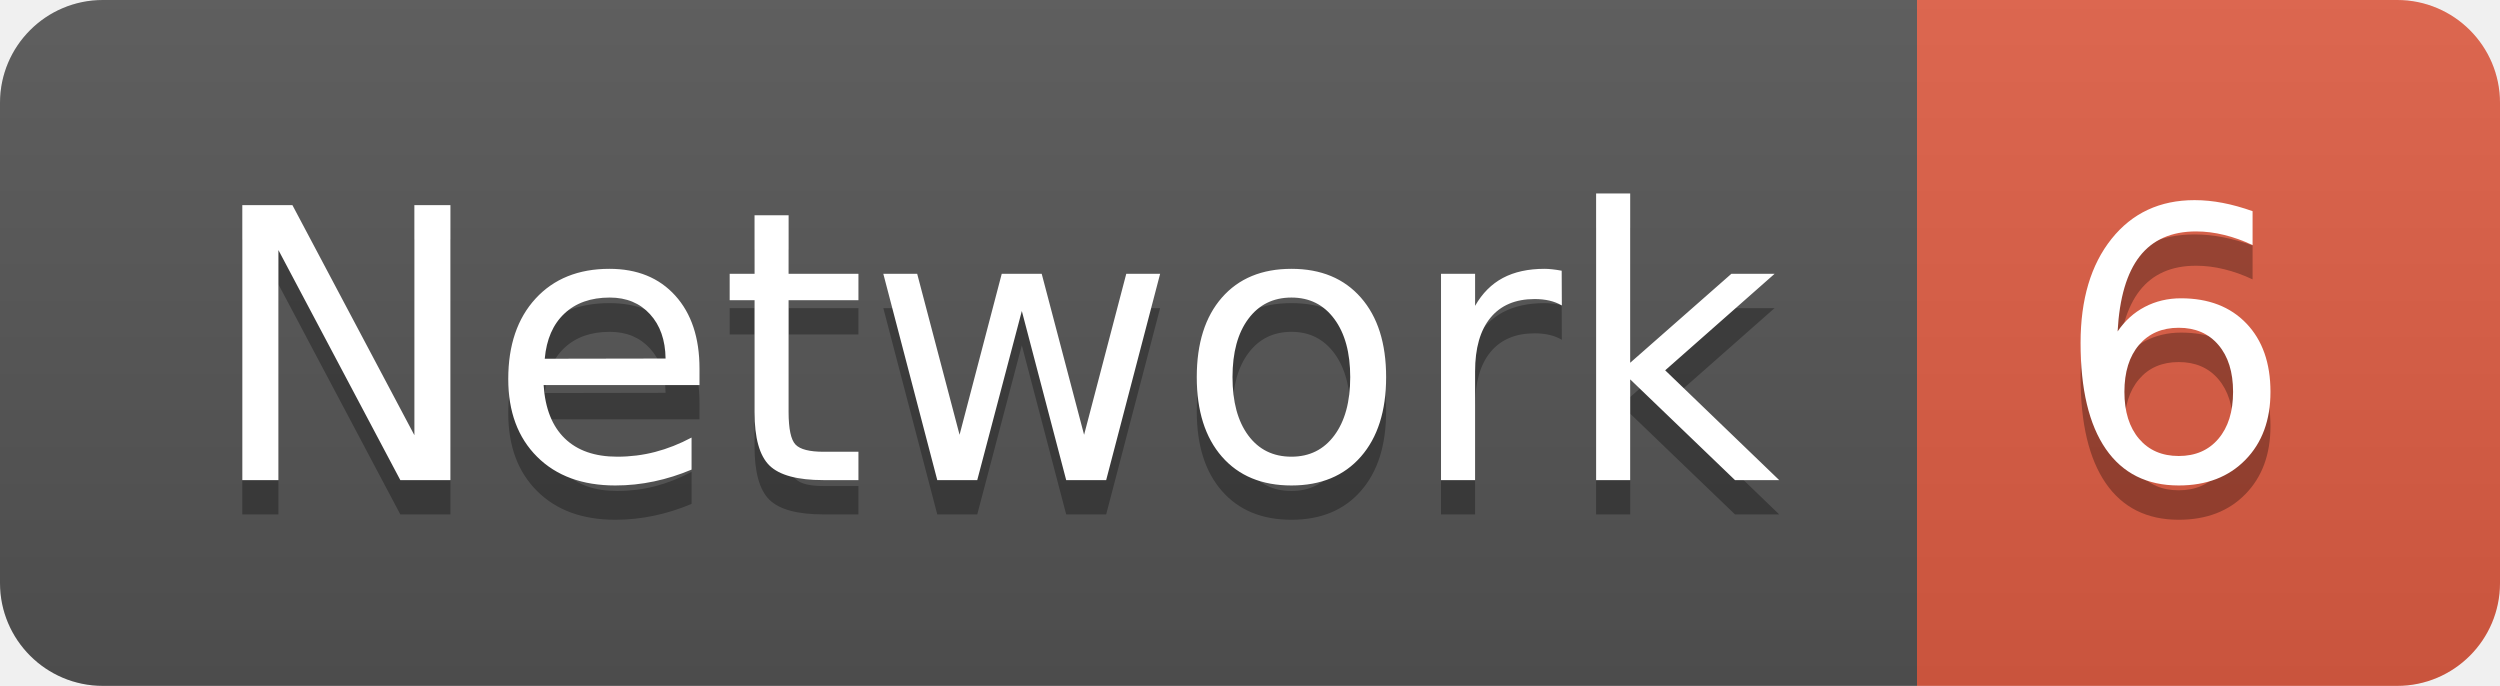
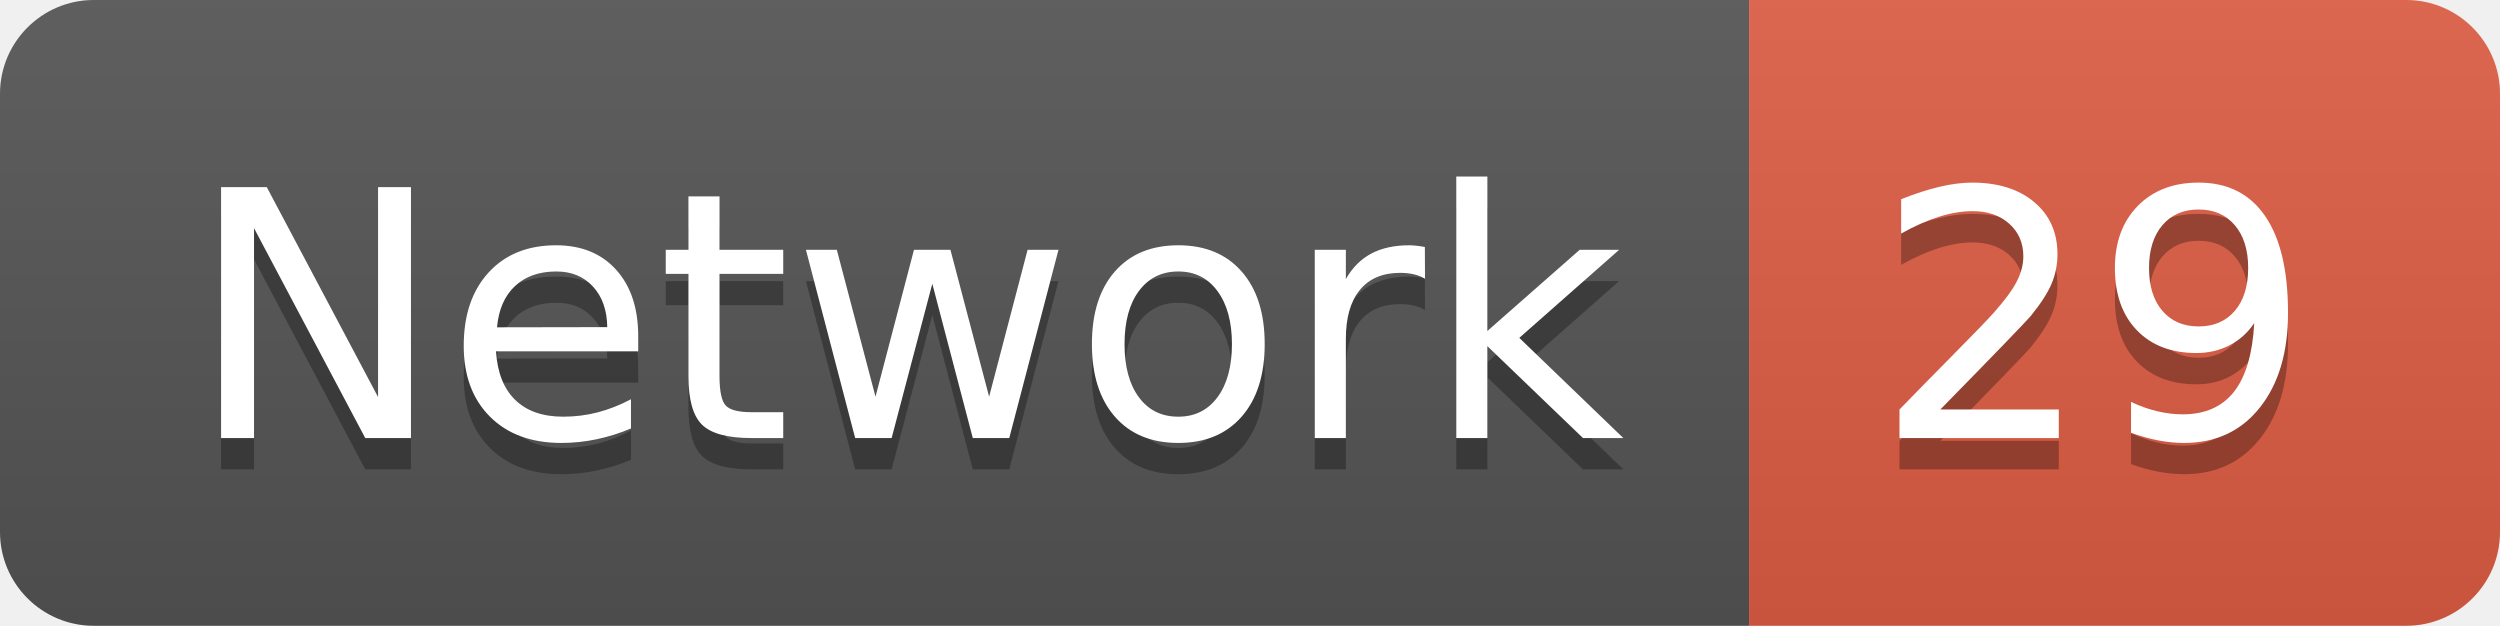
- <svg xmlns="http://www.w3.org/2000/svg" width="72.9" height="20">
+ <svg xmlns="http://www.w3.org/2000/svg" width="79.9" height="20">
  <linearGradient id="smooth" x2="0" y2="100%">
    <stop offset="0" stop-color="#bbb" stop-opacity=".1" />
    <stop offset="1" stop-opacity=".1" />
  </linearGradient>
  <clipPath id="round">
-     <rect width="72.9" height="20" rx="3" fill="#fff" />
+     <rect width="79.9" height="20" rx="3" fill="#fff" />
  </clipPath>
  <g clip-path="url(#round)">
    <rect width="55.9" height="20" fill="#555" />
-     <rect x="55.9" width="17.0" height="20" fill="#e05d44" />
-     <rect width="72.9" height="20" fill="url(#smooth)" />
+     <rect x="55.9" width="24.0" height="20" fill="#e05d44" />
+     <rect width="79.9" height="20" fill="url(#smooth)" />
  </g>
  <g fill="#fff" text-anchor="middle" font-family="DejaVu Sans,Verdana,Geneva,sans-serif" font-size="110">
    <text x="289.5" y="150" fill="#010101" fill-opacity=".3" transform="scale(0.1)" textLength="459.0" lengthAdjust="spacing">Network</text>
    <text x="289.5" y="140" transform="scale(0.1)" textLength="459.0" lengthAdjust="spacing">Network</text>
-     <text x="634.0" y="150" fill="#010101" fill-opacity=".3" transform="scale(0.1)" textLength="70.0" lengthAdjust="spacing">6</text>
-     <text x="634.0" y="140" transform="scale(0.1)" textLength="70.0" lengthAdjust="spacing">6</text>
+     <text x="669.0" y="150" fill="#010101" fill-opacity=".3" transform="scale(0.1)" textLength="140.0" lengthAdjust="spacing">29</text>
+     <text x="669.0" y="140" transform="scale(0.1)" textLength="140.0" lengthAdjust="spacing">29</text>
  </g>
</svg>
